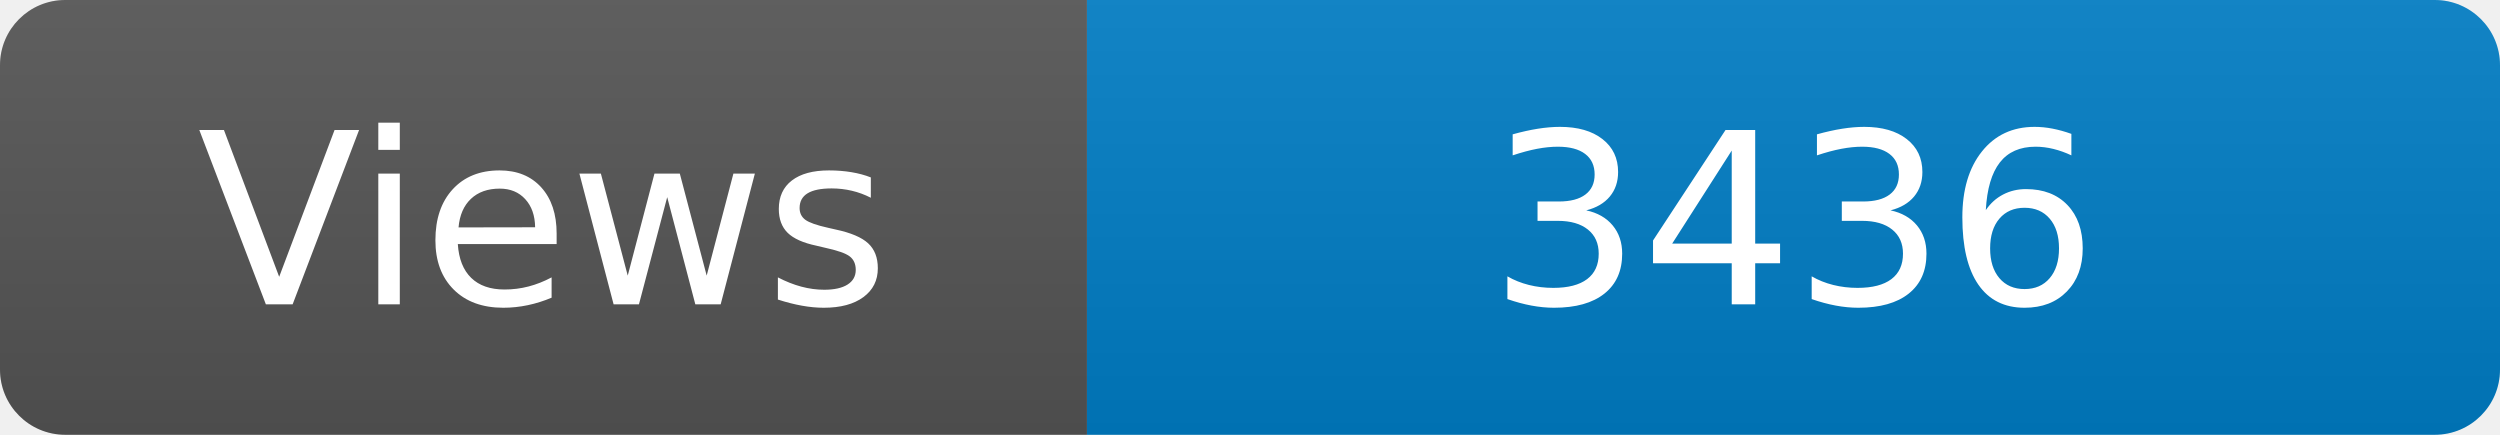
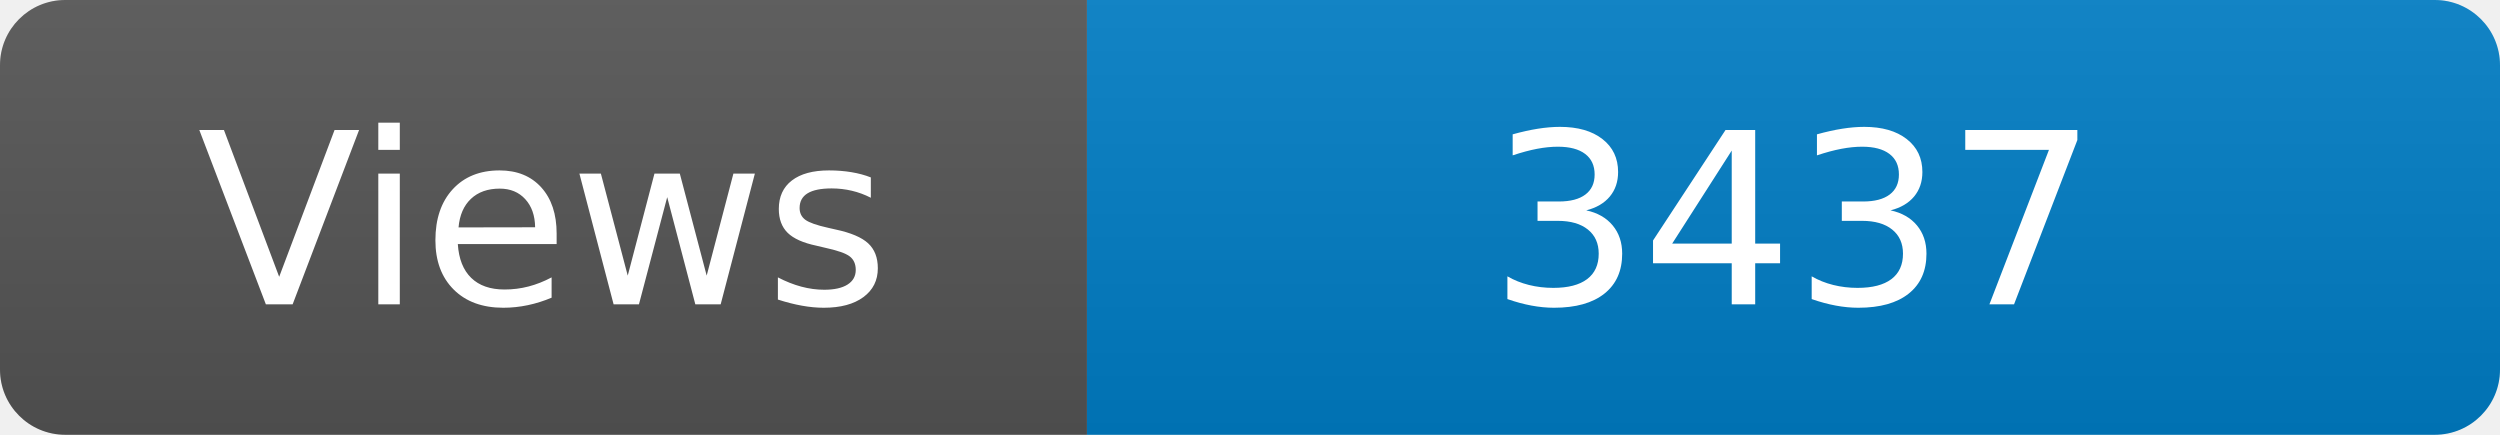
<svg xmlns="http://www.w3.org/2000/svg" width="115" height="20" role="img" aria-label="Maintained?: yes">
  <linearGradient id="s" x2="0" y2="100%">
    <stop offset="0" stop-color="#bbb" stop-opacity=".1" />
    <stop offset="1" stop-opacity=".1" />
  </linearGradient>
  <clipPath id="r">
    <rect width="115" height="20" rx="3" fill="#fff" />
  </clipPath>
  <g clip-path="url(#r)">
    <rect width="50" height="20" fill="#555" />
    <rect x="50" width="160" height="20" fill="#007ec6" />
    <rect width="115" height="20" fill="url(#s)" />
  </g>
  <g fill="#fff" text-anchor="middle" font-family="Verdana,Geneva,DejaVu Sans,sans-serif" font-size="110">
    <text x="250" y="140" transform="scale(.1)" fill="#fff">Views</text>
-     <text x="825" y="140" transform="scale(.1)" fill="#fff">3436</text>
+     <text x="825" y="140" transform="scale(.1)" fill="#fff">3437</text>
  </g>
</svg>
